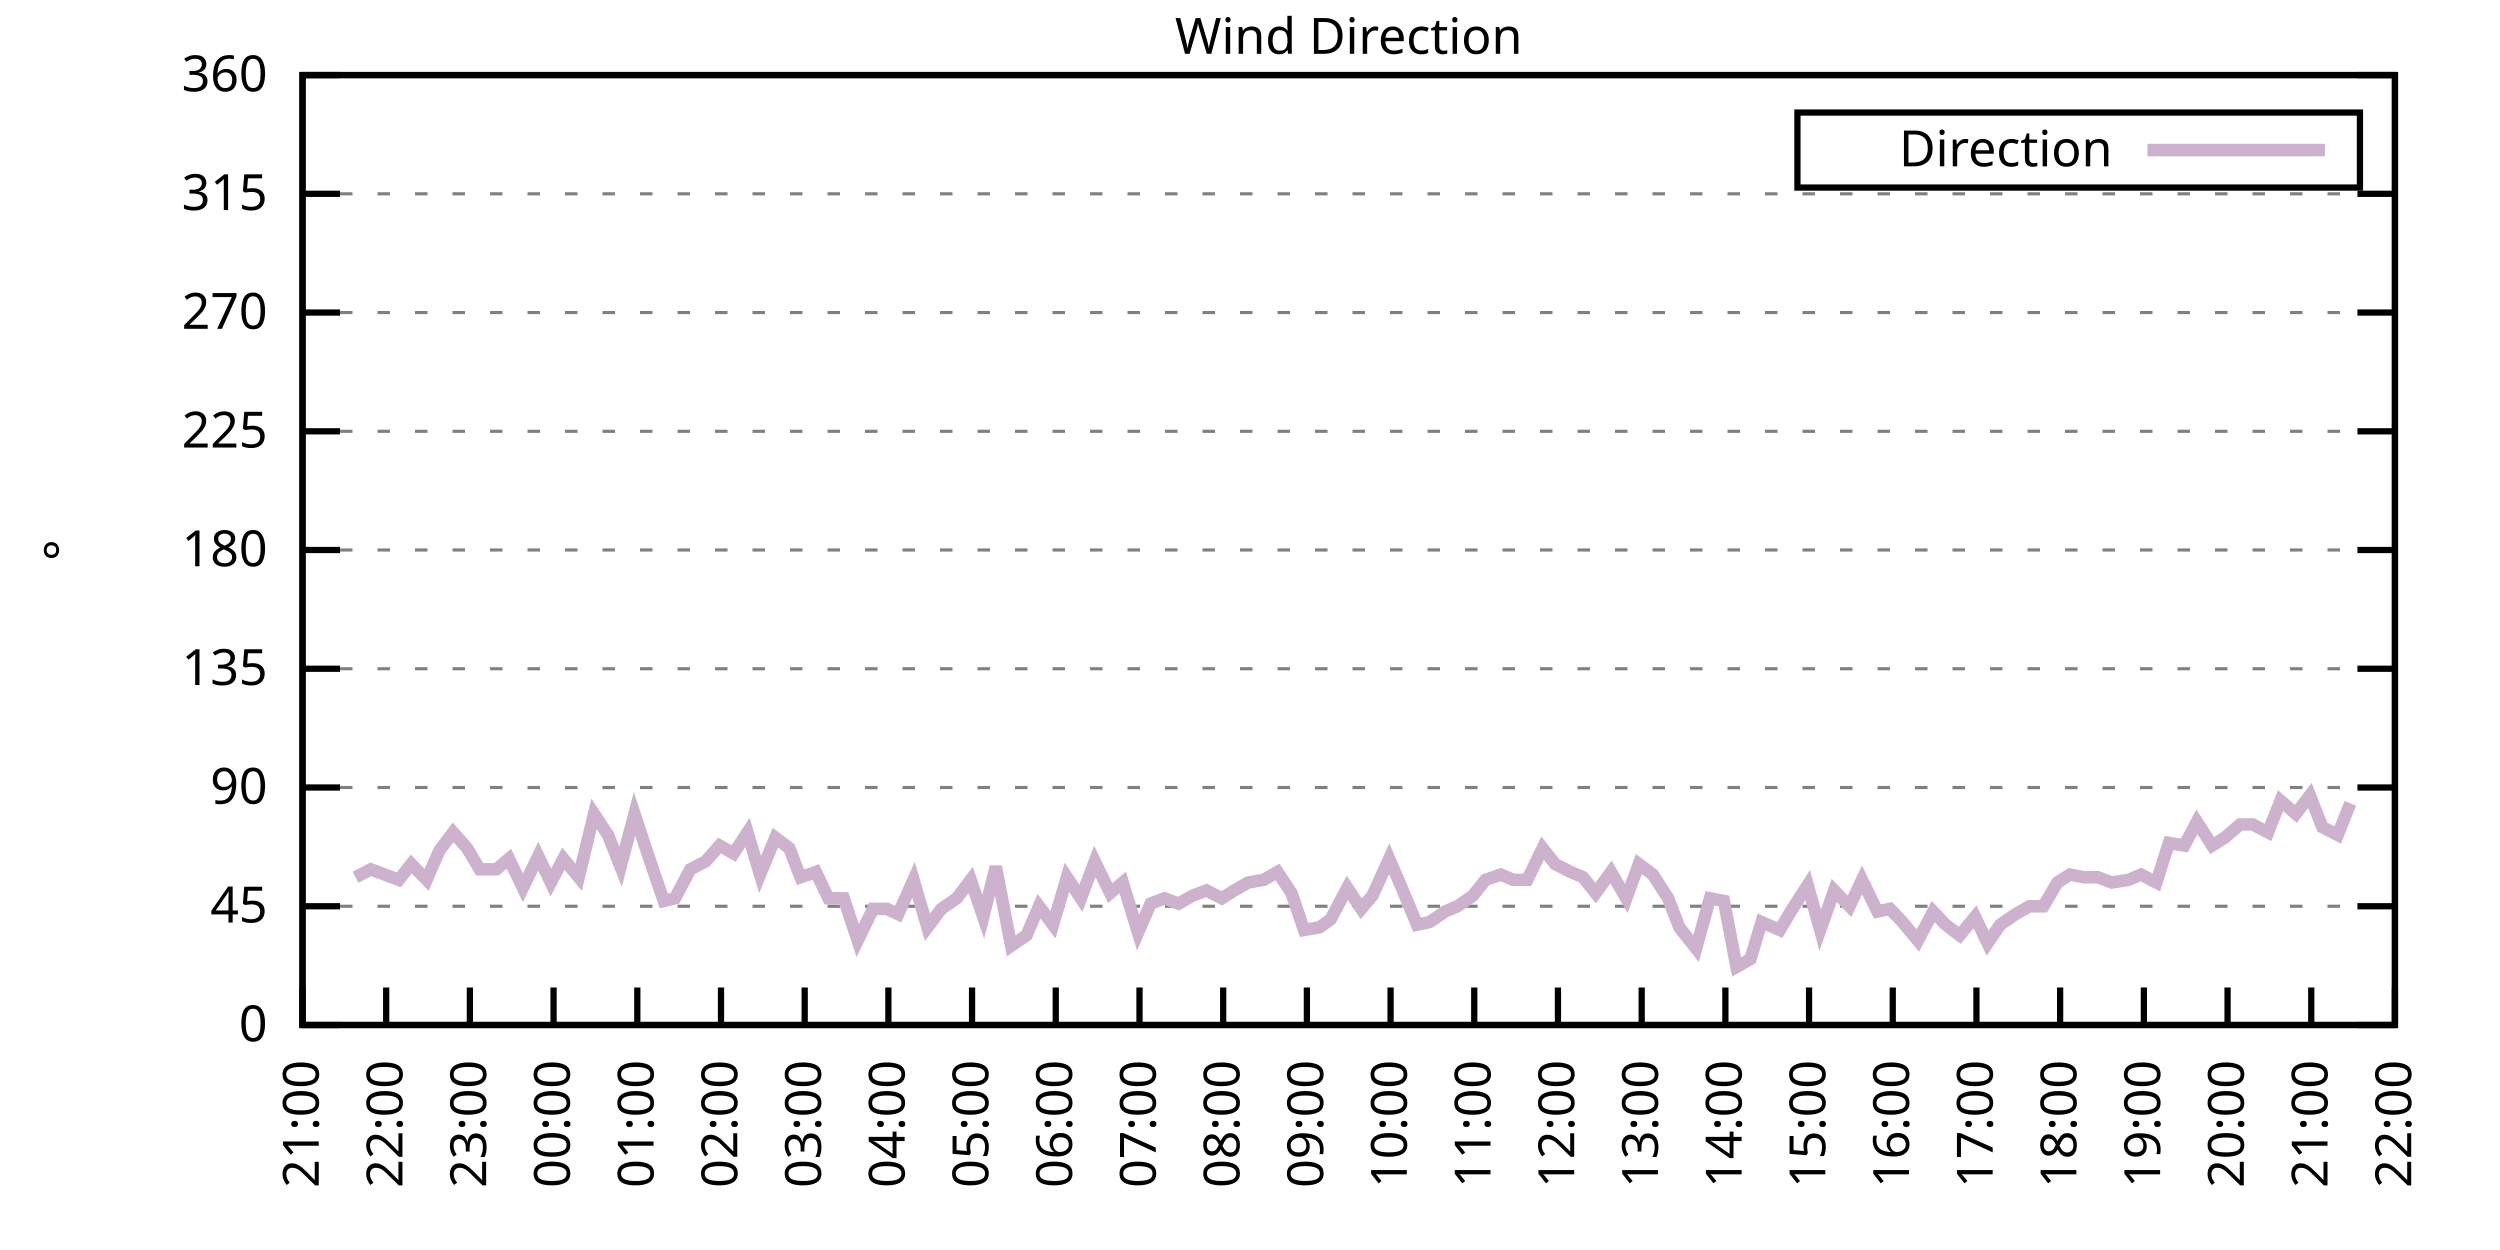
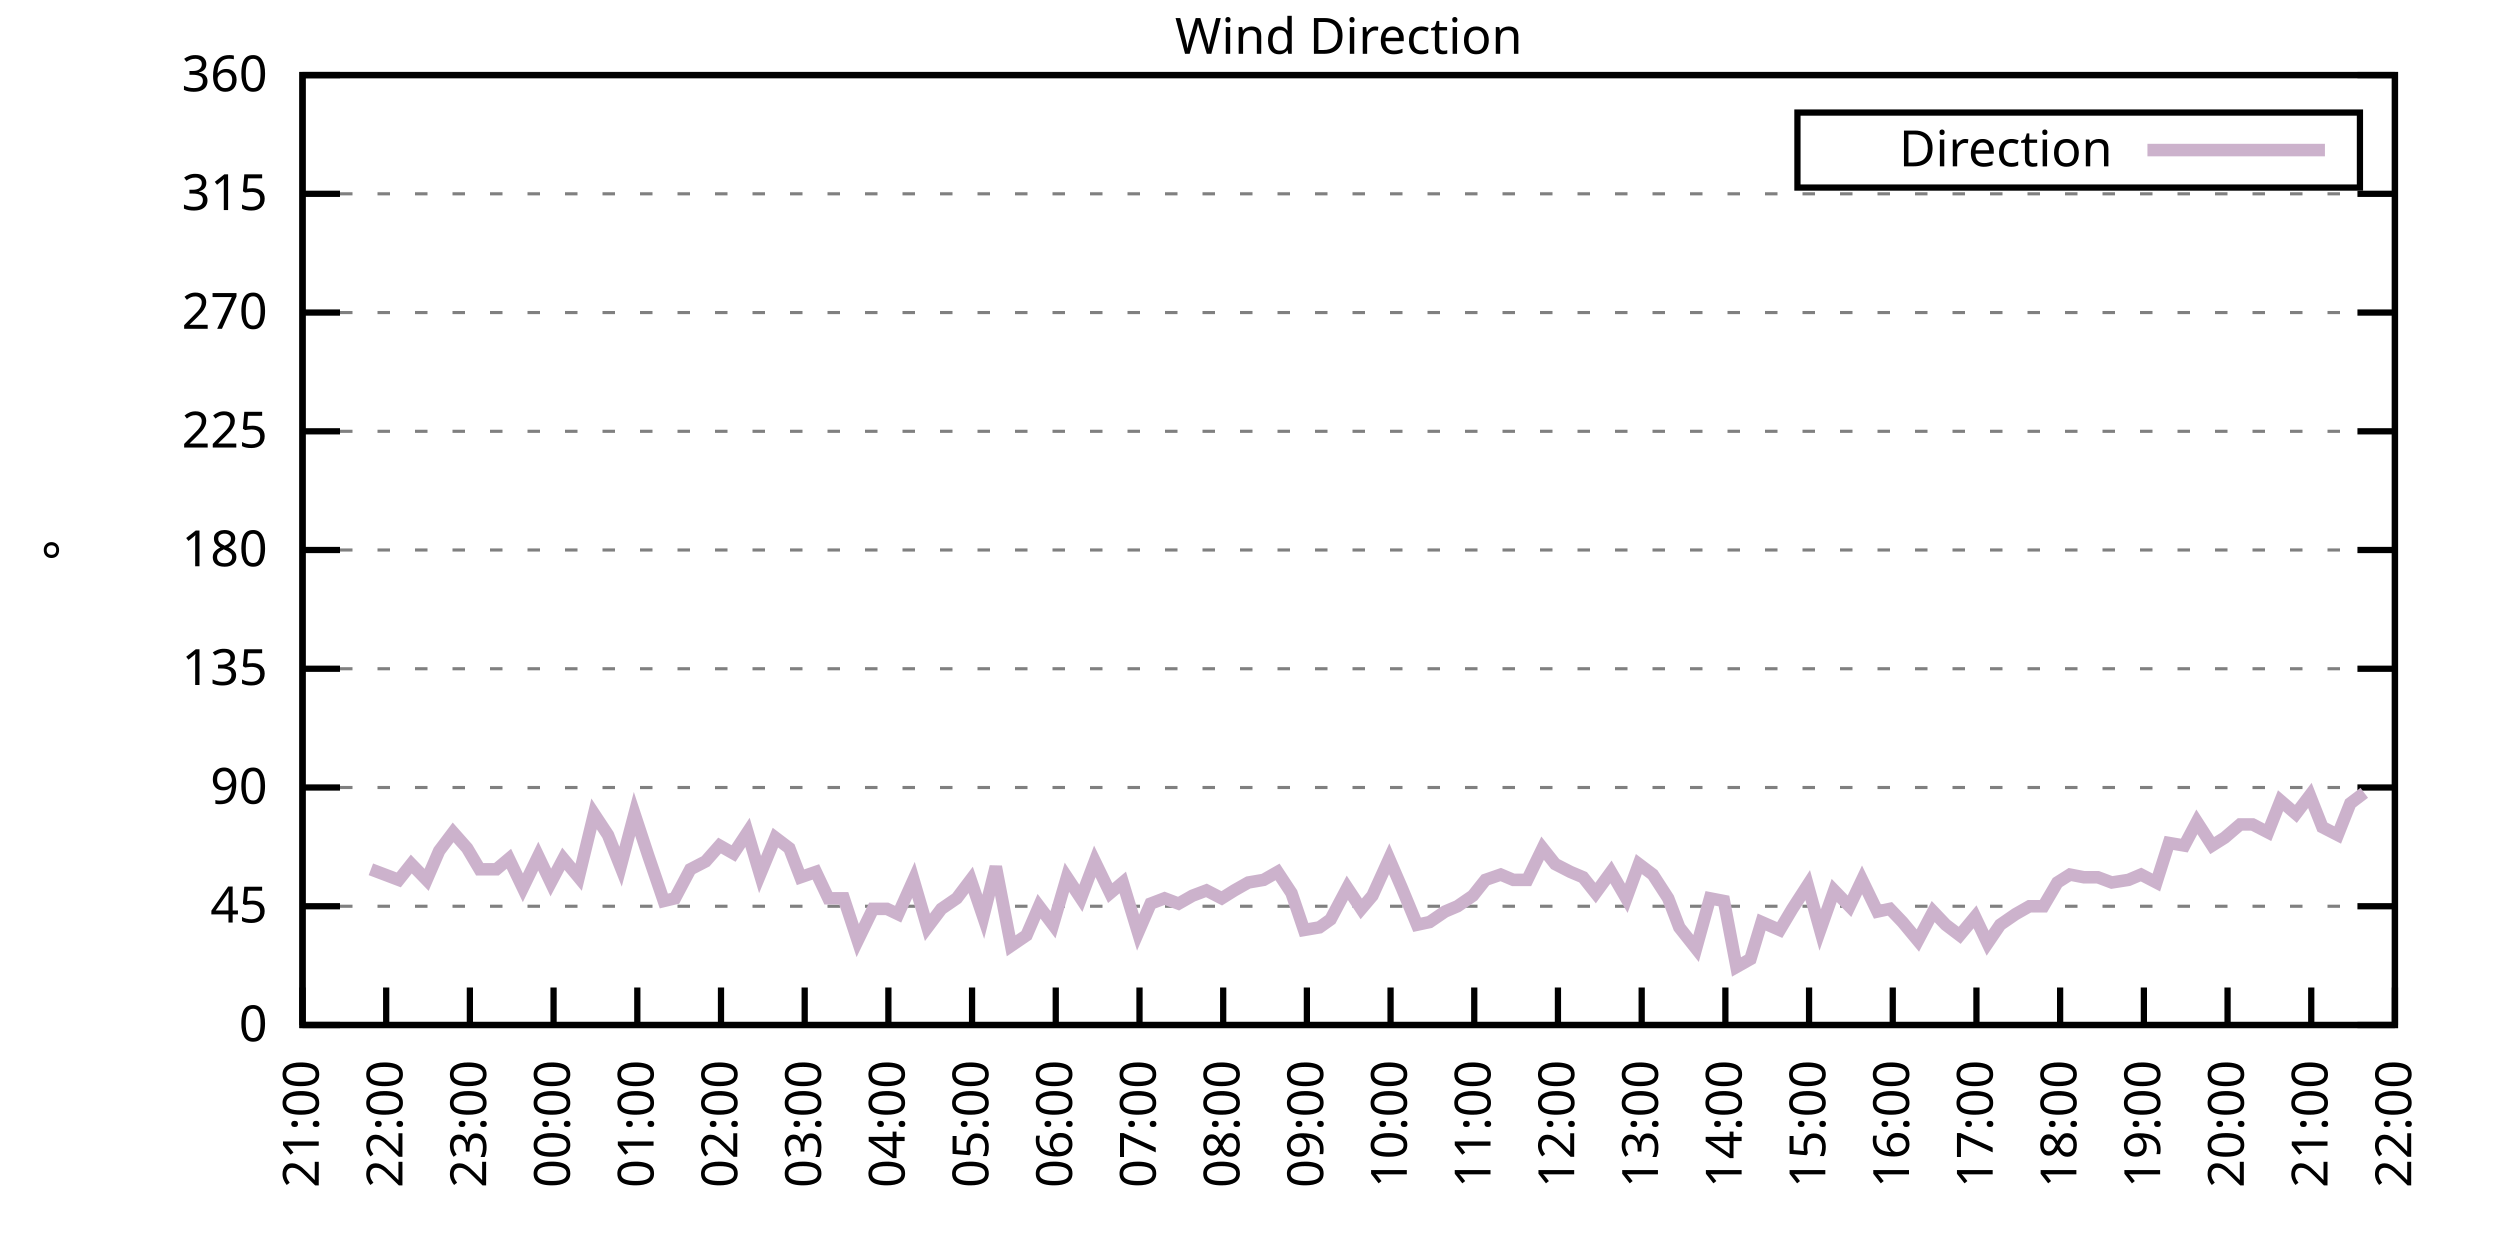
<svg xmlns="http://www.w3.org/2000/svg" xmlns:xlink="http://www.w3.org/1999/xlink" width="400" height="200" viewBox="0 0 400 200">
  <g id="gnuplot_canvas">
    <rect x="0" y="0" width="400" height="200" fill="none" />
    <defs>
      <circle id="gpDot" r="0.5" stroke-width="0.5" stroke="currentColor" />
      <path id="gpPt0" stroke-width="0.333" stroke="currentColor" d="M-1,0 h2 M0,-1 v2" />
      <path id="gpPt1" stroke-width="0.333" stroke="currentColor" d="M-1,-1 L1,1 M1,-1 L-1,1" />
      <path id="gpPt2" stroke-width="0.333" stroke="currentColor" d="M-1,0 L1,0 M0,-1 L0,1 M-1,-1 L1,1 M-1,1 L1,-1" />
      <rect id="gpPt3" stroke-width="0.333" stroke="currentColor" x="-1" y="-1" width="2" height="2" />
      <rect id="gpPt4" stroke-width="0.333" stroke="currentColor" fill="currentColor" x="-1" y="-1" width="2" height="2" />
      <circle id="gpPt5" stroke-width="0.333" stroke="currentColor" cx="0" cy="0" r="1" />
      <use xlink:href="#gpPt5" id="gpPt6" fill="currentColor" stroke="none" />
      <path id="gpPt7" stroke-width="0.333" stroke="currentColor" d="M0,-1.33 L-1.33,0.67 L1.33,0.67 z" />
      <use xlink:href="#gpPt7" id="gpPt8" fill="currentColor" stroke="none" />
      <use xlink:href="#gpPt7" id="gpPt9" stroke="currentColor" transform="rotate(180)" />
      <use xlink:href="#gpPt9" id="gpPt10" fill="currentColor" stroke="none" />
      <use xlink:href="#gpPt3" id="gpPt11" stroke="currentColor" transform="rotate(45)" />
      <use xlink:href="#gpPt11" id="gpPt12" fill="currentColor" stroke="none" />
      <path id="gpPt13" stroke-width="0.333" stroke="currentColor" d="M0,1.330 L1.265,0.411 L0.782,-1.067 L-0.782,-1.076 L-1.265,0.411 z" />
      <use xlink:href="#gpPt13" id="gpPt14" fill="currentColor" stroke="none" />
      <filter id="textbox" filterUnits="objectBoundingBox" x="0" y="0" height="1" width="1">
        <feFlood flood-color="white" flood-opacity="1" result="bgnd" />
        <feComposite in="SourceGraphic" in2="bgnd" operator="atop" />
      </filter>
      <filter id="greybox" filterUnits="objectBoundingBox" x="0" y="0" height="1" width="1">
        <feFlood flood-color="lightgrey" flood-opacity="1" result="grey" />
        <feComposite in="SourceGraphic" in2="grey" operator="atop" />
      </filter>
    </defs>
    <g fill="none" color="white" stroke="currentColor" stroke-width="1.00" stroke-linecap="butt" stroke-linejoin="miter">
</g>
    <g fill="none" color="black" stroke="currentColor" stroke-width="1.00" stroke-linecap="butt" stroke-linejoin="miter">
      <g stroke="none" shape-rendering="crispEdges">
        <polygon fill="rgb(255, 255, 255)" points="48.40,164.00 383.18,164.00 383.18,12.02 48.40,12.02 " />
      </g>
    </g>
    <g fill="none" color="black" stroke="currentColor" stroke-width="1.00" stroke-linecap="butt" stroke-linejoin="miter">
</g>
    <g fill="none" color="black" stroke="black" stroke-width="0.50" stroke-linecap="butt" stroke-linejoin="miter">
</g>
    <g fill="none" color="gray" stroke="currentColor" stroke-width="0.50" stroke-linecap="butt" stroke-linejoin="miter">
      <path stroke="gray" stroke-dasharray="2,4" class="gridline" d="M48.40,164.00 L383.19,164.00  " />
    </g>
    <g fill="none" color="gray" stroke="gray" stroke-width="1.00" stroke-linecap="butt" stroke-linejoin="miter">
</g>
    <g fill="none" color="black" stroke="currentColor" stroke-width="1.00" stroke-linecap="butt" stroke-linejoin="miter">
      <path stroke="black" d="M48.40,164.00 L54.40,164.00 M383.19,164.00 L377.19,164.00  " />
      <g transform="translate(42.80,166.60)" stroke="none" fill="black" font-family="Sans" font-size="8.00" text-anchor="end">
        <text>
          <tspan font-family="Sans"> 0</tspan>
        </text>
      </g>
    </g>
    <g fill="none" color="black" stroke="currentColor" stroke-width="1.00" stroke-linecap="butt" stroke-linejoin="miter">
</g>
    <g fill="none" color="black" stroke="black" stroke-width="0.50" stroke-linecap="butt" stroke-linejoin="miter">
</g>
    <g fill="none" color="gray" stroke="currentColor" stroke-width="0.50" stroke-linecap="butt" stroke-linejoin="miter">
      <path stroke="gray" stroke-dasharray="2,4" class="gridline" d="M48.40,145.00 L383.19,145.00  " />
    </g>
    <g fill="none" color="gray" stroke="gray" stroke-width="1.00" stroke-linecap="butt" stroke-linejoin="miter">
</g>
    <g fill="none" color="black" stroke="currentColor" stroke-width="1.00" stroke-linecap="butt" stroke-linejoin="miter">
      <path stroke="black" d="M48.40,145.00 L54.40,145.00 M383.19,145.00 L377.19,145.00  " />
      <g transform="translate(42.80,147.60)" stroke="none" fill="black" font-family="Sans" font-size="8.00" text-anchor="end">
        <text>
          <tspan font-family="Sans"> 45</tspan>
        </text>
      </g>
    </g>
    <g fill="none" color="black" stroke="currentColor" stroke-width="1.00" stroke-linecap="butt" stroke-linejoin="miter">
</g>
    <g fill="none" color="black" stroke="black" stroke-width="0.50" stroke-linecap="butt" stroke-linejoin="miter">
</g>
    <g fill="none" color="gray" stroke="currentColor" stroke-width="0.50" stroke-linecap="butt" stroke-linejoin="miter">
      <path stroke="gray" stroke-dasharray="2,4" class="gridline" d="M48.40,126.00 L383.19,126.00  " />
    </g>
    <g fill="none" color="gray" stroke="gray" stroke-width="1.00" stroke-linecap="butt" stroke-linejoin="miter">
</g>
    <g fill="none" color="black" stroke="currentColor" stroke-width="1.00" stroke-linecap="butt" stroke-linejoin="miter">
      <path stroke="black" d="M48.40,126.00 L54.40,126.00 M383.19,126.00 L377.19,126.00  " />
      <g transform="translate(42.80,128.60)" stroke="none" fill="black" font-family="Sans" font-size="8.00" text-anchor="end">
        <text>
          <tspan font-family="Sans"> 90</tspan>
        </text>
      </g>
    </g>
    <g fill="none" color="black" stroke="currentColor" stroke-width="1.00" stroke-linecap="butt" stroke-linejoin="miter">
</g>
    <g fill="none" color="black" stroke="black" stroke-width="0.50" stroke-linecap="butt" stroke-linejoin="miter">
</g>
    <g fill="none" color="gray" stroke="currentColor" stroke-width="0.50" stroke-linecap="butt" stroke-linejoin="miter">
      <path stroke="gray" stroke-dasharray="2,4" class="gridline" d="M48.40,107.00 L383.19,107.00  " />
    </g>
    <g fill="none" color="gray" stroke="gray" stroke-width="1.00" stroke-linecap="butt" stroke-linejoin="miter">
</g>
    <g fill="none" color="black" stroke="currentColor" stroke-width="1.00" stroke-linecap="butt" stroke-linejoin="miter">
      <path stroke="black" d="M48.40,107.00 L54.40,107.00 M383.19,107.00 L377.19,107.00  " />
      <g transform="translate(42.80,109.60)" stroke="none" fill="black" font-family="Sans" font-size="8.00" text-anchor="end">
        <text>
          <tspan font-family="Sans"> 135</tspan>
        </text>
      </g>
    </g>
    <g fill="none" color="black" stroke="currentColor" stroke-width="1.00" stroke-linecap="butt" stroke-linejoin="miter">
</g>
    <g fill="none" color="black" stroke="black" stroke-width="0.50" stroke-linecap="butt" stroke-linejoin="miter">
</g>
    <g fill="none" color="gray" stroke="currentColor" stroke-width="0.50" stroke-linecap="butt" stroke-linejoin="miter">
      <path stroke="gray" stroke-dasharray="2,4" class="gridline" d="M48.40,88.00 L383.19,88.00  " />
    </g>
    <g fill="none" color="gray" stroke="gray" stroke-width="1.00" stroke-linecap="butt" stroke-linejoin="miter">
</g>
    <g fill="none" color="black" stroke="currentColor" stroke-width="1.00" stroke-linecap="butt" stroke-linejoin="miter">
      <path stroke="black" d="M48.40,88.00 L54.40,88.00 M383.19,88.00 L377.19,88.00  " />
      <g transform="translate(42.80,90.60)" stroke="none" fill="black" font-family="Sans" font-size="8.00" text-anchor="end">
        <text>
          <tspan font-family="Sans"> 180</tspan>
        </text>
      </g>
    </g>
    <g fill="none" color="black" stroke="currentColor" stroke-width="1.00" stroke-linecap="butt" stroke-linejoin="miter">
</g>
    <g fill="none" color="black" stroke="black" stroke-width="0.50" stroke-linecap="butt" stroke-linejoin="miter">
</g>
    <g fill="none" color="gray" stroke="currentColor" stroke-width="0.50" stroke-linecap="butt" stroke-linejoin="miter">
      <path stroke="gray" stroke-dasharray="2,4" class="gridline" d="M48.40,69.01 L383.19,69.01  " />
    </g>
    <g fill="none" color="gray" stroke="gray" stroke-width="1.00" stroke-linecap="butt" stroke-linejoin="miter">
</g>
    <g fill="none" color="black" stroke="currentColor" stroke-width="1.00" stroke-linecap="butt" stroke-linejoin="miter">
      <path stroke="black" d="M48.40,69.01 L54.40,69.01 M383.19,69.01 L377.19,69.01  " />
      <g transform="translate(42.80,71.61)" stroke="none" fill="black" font-family="Sans" font-size="8.00" text-anchor="end">
        <text>
          <tspan font-family="Sans"> 225</tspan>
        </text>
      </g>
    </g>
    <g fill="none" color="black" stroke="currentColor" stroke-width="1.00" stroke-linecap="butt" stroke-linejoin="miter">
</g>
    <g fill="none" color="black" stroke="black" stroke-width="0.50" stroke-linecap="butt" stroke-linejoin="miter">
</g>
    <g fill="none" color="gray" stroke="currentColor" stroke-width="0.50" stroke-linecap="butt" stroke-linejoin="miter">
      <path stroke="gray" stroke-dasharray="2,4" class="gridline" d="M48.40,50.01 L383.19,50.01  " />
    </g>
    <g fill="none" color="gray" stroke="gray" stroke-width="1.00" stroke-linecap="butt" stroke-linejoin="miter">
</g>
    <g fill="none" color="black" stroke="currentColor" stroke-width="1.00" stroke-linecap="butt" stroke-linejoin="miter">
      <path stroke="black" d="M48.40,50.01 L54.40,50.01 M383.19,50.01 L377.19,50.01  " />
      <g transform="translate(42.80,52.61)" stroke="none" fill="black" font-family="Sans" font-size="8.00" text-anchor="end">
        <text>
          <tspan font-family="Sans"> 270</tspan>
        </text>
      </g>
    </g>
    <g fill="none" color="black" stroke="currentColor" stroke-width="1.00" stroke-linecap="butt" stroke-linejoin="miter">
</g>
    <g fill="none" color="black" stroke="black" stroke-width="0.50" stroke-linecap="butt" stroke-linejoin="miter">
</g>
    <g fill="none" color="gray" stroke="currentColor" stroke-width="0.50" stroke-linecap="butt" stroke-linejoin="miter">
      <path stroke="gray" stroke-dasharray="2,4" class="gridline" d="M48.40,31.01 L383.19,31.01  " />
    </g>
    <g fill="none" color="gray" stroke="gray" stroke-width="1.00" stroke-linecap="butt" stroke-linejoin="miter">
</g>
    <g fill="none" color="black" stroke="currentColor" stroke-width="1.00" stroke-linecap="butt" stroke-linejoin="miter">
      <path stroke="black" d="M48.40,31.01 L54.40,31.01 M383.19,31.01 L377.19,31.01  " />
      <g transform="translate(42.80,33.61)" stroke="none" fill="black" font-family="Sans" font-size="8.00" text-anchor="end">
        <text>
          <tspan font-family="Sans"> 315</tspan>
        </text>
      </g>
    </g>
    <g fill="none" color="black" stroke="currentColor" stroke-width="1.00" stroke-linecap="butt" stroke-linejoin="miter">
</g>
    <g fill="none" color="black" stroke="black" stroke-width="0.50" stroke-linecap="butt" stroke-linejoin="miter">
</g>
    <g fill="none" color="gray" stroke="currentColor" stroke-width="0.50" stroke-linecap="butt" stroke-linejoin="miter">
      <path stroke="gray" stroke-dasharray="2,4" class="gridline" d="M48.40,12.01 L383.19,12.01  " />
    </g>
    <g fill="none" color="gray" stroke="gray" stroke-width="1.00" stroke-linecap="butt" stroke-linejoin="miter">
</g>
    <g fill="none" color="black" stroke="currentColor" stroke-width="1.00" stroke-linecap="butt" stroke-linejoin="miter">
      <path stroke="black" d="M48.40,12.01 L54.40,12.01 M383.19,12.01 L377.19,12.01  " />
      <g transform="translate(42.80,14.61)" stroke="none" fill="black" font-family="Sans" font-size="8.00" text-anchor="end">
        <text>
          <tspan font-family="Sans"> 360</tspan>
        </text>
      </g>
    </g>
    <g fill="none" color="black" stroke="currentColor" stroke-width="1.00" stroke-linecap="butt" stroke-linejoin="miter">
      <path stroke="black" d="M48.40,164.00 L48.40,158.00  " />
      <g transform="translate(51.00,169.60) rotate(270.00)" stroke="none" fill="black" font-family="Sans" font-size="8.00" text-anchor="end">
        <text>
          <tspan font-family="Sans">21:00</tspan>
        </text>
      </g>
    </g>
    <g fill="none" color="black" stroke="currentColor" stroke-width="1.00" stroke-linecap="butt" stroke-linejoin="miter">
      <path stroke="black" d="M61.79,164.00 L61.79,158.00  " />
      <g transform="translate(64.39,169.60) rotate(270.00)" stroke="none" fill="black" font-family="Sans" font-size="8.00" text-anchor="end">
        <text>
          <tspan font-family="Sans">22:00</tspan>
        </text>
      </g>
    </g>
    <g fill="none" color="black" stroke="currentColor" stroke-width="1.00" stroke-linecap="butt" stroke-linejoin="miter">
      <path stroke="black" d="M75.18,164.00 L75.18,158.00  " />
      <g transform="translate(77.78,169.60) rotate(270.00)" stroke="none" fill="black" font-family="Sans" font-size="8.00" text-anchor="end">
        <text>
          <tspan font-family="Sans">23:00</tspan>
        </text>
      </g>
    </g>
    <g fill="none" color="black" stroke="currentColor" stroke-width="1.00" stroke-linecap="butt" stroke-linejoin="miter">
      <path stroke="black" d="M88.57,164.00 L88.57,158.00  " />
      <g transform="translate(91.17,169.60) rotate(270.00)" stroke="none" fill="black" font-family="Sans" font-size="8.00" text-anchor="end">
        <text>
          <tspan font-family="Sans">00:00</tspan>
        </text>
      </g>
    </g>
    <g fill="none" color="black" stroke="currentColor" stroke-width="1.00" stroke-linecap="butt" stroke-linejoin="miter">
      <path stroke="black" d="M101.97,164.00 L101.97,158.00  " />
      <g transform="translate(104.57,169.60) rotate(270.00)" stroke="none" fill="black" font-family="Sans" font-size="8.00" text-anchor="end">
        <text>
          <tspan font-family="Sans">01:00</tspan>
        </text>
      </g>
    </g>
    <g fill="none" color="black" stroke="currentColor" stroke-width="1.00" stroke-linecap="butt" stroke-linejoin="miter">
      <path stroke="black" d="M115.36,164.00 L115.36,158.00  " />
      <g transform="translate(117.96,169.60) rotate(270.00)" stroke="none" fill="black" font-family="Sans" font-size="8.00" text-anchor="end">
        <text>
          <tspan font-family="Sans">02:00</tspan>
        </text>
      </g>
    </g>
    <g fill="none" color="black" stroke="currentColor" stroke-width="1.00" stroke-linecap="butt" stroke-linejoin="miter">
      <path stroke="black" d="M128.75,164.00 L128.75,158.00  " />
      <g transform="translate(131.35,169.60) rotate(270.00)" stroke="none" fill="black" font-family="Sans" font-size="8.00" text-anchor="end">
        <text>
          <tspan font-family="Sans">03:00</tspan>
        </text>
      </g>
    </g>
    <g fill="none" color="black" stroke="currentColor" stroke-width="1.00" stroke-linecap="butt" stroke-linejoin="miter">
      <path stroke="black" d="M142.14,164.00 L142.14,158.00  " />
      <g transform="translate(144.74,169.60) rotate(270.00)" stroke="none" fill="black" font-family="Sans" font-size="8.00" text-anchor="end">
        <text>
          <tspan font-family="Sans">04:00</tspan>
        </text>
      </g>
    </g>
    <g fill="none" color="black" stroke="currentColor" stroke-width="1.00" stroke-linecap="butt" stroke-linejoin="miter">
      <path stroke="black" d="M155.53,164.00 L155.53,158.00  " />
      <g transform="translate(158.13,169.60) rotate(270.00)" stroke="none" fill="black" font-family="Sans" font-size="8.00" text-anchor="end">
        <text>
          <tspan font-family="Sans">05:00</tspan>
        </text>
      </g>
    </g>
    <g fill="none" color="black" stroke="currentColor" stroke-width="1.00" stroke-linecap="butt" stroke-linejoin="miter">
      <path stroke="black" d="M168.92,164.00 L168.92,158.00  " />
      <g transform="translate(171.52,169.60) rotate(270.00)" stroke="none" fill="black" font-family="Sans" font-size="8.00" text-anchor="end">
        <text>
          <tspan font-family="Sans">06:00</tspan>
        </text>
      </g>
    </g>
    <g fill="none" color="black" stroke="currentColor" stroke-width="1.00" stroke-linecap="butt" stroke-linejoin="miter">
      <path stroke="black" d="M182.32,164.00 L182.32,158.00  " />
      <g transform="translate(184.92,169.60) rotate(270.00)" stroke="none" fill="black" font-family="Sans" font-size="8.00" text-anchor="end">
        <text>
          <tspan font-family="Sans">07:00</tspan>
        </text>
      </g>
    </g>
    <g fill="none" color="black" stroke="currentColor" stroke-width="1.00" stroke-linecap="butt" stroke-linejoin="miter">
      <path stroke="black" d="M195.71,164.00 L195.71,158.00  " />
      <g transform="translate(198.31,169.60) rotate(270.00)" stroke="none" fill="black" font-family="Sans" font-size="8.00" text-anchor="end">
        <text>
          <tspan font-family="Sans">08:00</tspan>
        </text>
      </g>
    </g>
    <g fill="none" color="black" stroke="currentColor" stroke-width="1.00" stroke-linecap="butt" stroke-linejoin="miter">
      <path stroke="black" d="M209.10,164.00 L209.10,158.00  " />
      <g transform="translate(211.70,169.60) rotate(270.00)" stroke="none" fill="black" font-family="Sans" font-size="8.00" text-anchor="end">
        <text>
          <tspan font-family="Sans">09:00</tspan>
        </text>
      </g>
    </g>
    <g fill="none" color="black" stroke="currentColor" stroke-width="1.00" stroke-linecap="butt" stroke-linejoin="miter">
      <path stroke="black" d="M222.49,164.00 L222.49,158.00  " />
      <g transform="translate(225.09,169.60) rotate(270.00)" stroke="none" fill="black" font-family="Sans" font-size="8.00" text-anchor="end">
        <text>
          <tspan font-family="Sans">10:00</tspan>
        </text>
      </g>
    </g>
    <g fill="none" color="black" stroke="currentColor" stroke-width="1.00" stroke-linecap="butt" stroke-linejoin="miter">
      <path stroke="black" d="M235.88,164.00 L235.88,158.00  " />
      <g transform="translate(238.48,169.60) rotate(270.00)" stroke="none" fill="black" font-family="Sans" font-size="8.00" text-anchor="end">
        <text>
          <tspan font-family="Sans">11:00</tspan>
        </text>
      </g>
    </g>
    <g fill="none" color="black" stroke="currentColor" stroke-width="1.00" stroke-linecap="butt" stroke-linejoin="miter">
      <path stroke="black" d="M249.27,164.00 L249.27,158.00  " />
      <g transform="translate(251.87,169.60) rotate(270.00)" stroke="none" fill="black" font-family="Sans" font-size="8.00" text-anchor="end">
        <text>
          <tspan font-family="Sans">12:00</tspan>
        </text>
      </g>
    </g>
    <g fill="none" color="black" stroke="currentColor" stroke-width="1.00" stroke-linecap="butt" stroke-linejoin="miter">
      <path stroke="black" d="M262.67,164.00 L262.67,158.00  " />
      <g transform="translate(265.27,169.60) rotate(270.00)" stroke="none" fill="black" font-family="Sans" font-size="8.00" text-anchor="end">
        <text>
          <tspan font-family="Sans">13:00</tspan>
        </text>
      </g>
    </g>
    <g fill="none" color="black" stroke="currentColor" stroke-width="1.00" stroke-linecap="butt" stroke-linejoin="miter">
      <path stroke="black" d="M276.06,164.00 L276.06,158.00  " />
      <g transform="translate(278.66,169.60) rotate(270.00)" stroke="none" fill="black" font-family="Sans" font-size="8.00" text-anchor="end">
        <text>
          <tspan font-family="Sans">14:00</tspan>
        </text>
      </g>
    </g>
    <g fill="none" color="black" stroke="currentColor" stroke-width="1.00" stroke-linecap="butt" stroke-linejoin="miter">
      <path stroke="black" d="M289.45,164.00 L289.45,158.00  " />
      <g transform="translate(292.05,169.60) rotate(270.00)" stroke="none" fill="black" font-family="Sans" font-size="8.00" text-anchor="end">
        <text>
          <tspan font-family="Sans">15:00</tspan>
        </text>
      </g>
    </g>
    <g fill="none" color="black" stroke="currentColor" stroke-width="1.00" stroke-linecap="butt" stroke-linejoin="miter">
      <path stroke="black" d="M302.84,164.00 L302.84,158.00  " />
      <g transform="translate(305.44,169.60) rotate(270.00)" stroke="none" fill="black" font-family="Sans" font-size="8.00" text-anchor="end">
        <text>
          <tspan font-family="Sans">16:00</tspan>
        </text>
      </g>
    </g>
    <g fill="none" color="black" stroke="currentColor" stroke-width="1.00" stroke-linecap="butt" stroke-linejoin="miter">
      <path stroke="black" d="M316.23,164.00 L316.23,158.00  " />
      <g transform="translate(318.83,169.60) rotate(270.00)" stroke="none" fill="black" font-family="Sans" font-size="8.00" text-anchor="end">
        <text>
          <tspan font-family="Sans">17:00</tspan>
        </text>
      </g>
    </g>
    <g fill="none" color="black" stroke="currentColor" stroke-width="1.00" stroke-linecap="butt" stroke-linejoin="miter">
      <path stroke="black" d="M329.62,164.00 L329.62,158.00  " />
      <g transform="translate(332.22,169.60) rotate(270.00)" stroke="none" fill="black" font-family="Sans" font-size="8.00" text-anchor="end">
        <text>
          <tspan font-family="Sans">18:00</tspan>
        </text>
      </g>
    </g>
    <g fill="none" color="black" stroke="currentColor" stroke-width="1.00" stroke-linecap="butt" stroke-linejoin="miter">
      <path stroke="black" d="M343.02,164.00 L343.02,158.00  " />
      <g transform="translate(345.62,169.60) rotate(270.00)" stroke="none" fill="black" font-family="Sans" font-size="8.00" text-anchor="end">
        <text>
          <tspan font-family="Sans">19:00</tspan>
        </text>
      </g>
    </g>
    <g fill="none" color="black" stroke="currentColor" stroke-width="1.00" stroke-linecap="butt" stroke-linejoin="miter">
      <path stroke="black" d="M356.41,164.00 L356.41,158.00  " />
      <g transform="translate(359.01,169.60) rotate(270.00)" stroke="none" fill="black" font-family="Sans" font-size="8.00" text-anchor="end">
        <text>
          <tspan font-family="Sans">20:00</tspan>
        </text>
      </g>
    </g>
    <g fill="none" color="black" stroke="currentColor" stroke-width="1.00" stroke-linecap="butt" stroke-linejoin="miter">
      <path stroke="black" d="M369.80,164.00 L369.80,158.00  " />
      <g transform="translate(372.40,169.60) rotate(270.00)" stroke="none" fill="black" font-family="Sans" font-size="8.00" text-anchor="end">
        <text>
          <tspan font-family="Sans">21:00</tspan>
        </text>
      </g>
    </g>
    <g fill="none" color="black" stroke="currentColor" stroke-width="1.00" stroke-linecap="butt" stroke-linejoin="miter">
      <path stroke="black" d="M383.19,164.00 L383.19,158.00  " />
      <g transform="translate(385.79,169.60) rotate(270.00)" stroke="none" fill="black" font-family="Sans" font-size="8.00" text-anchor="end">
        <text>
          <tspan font-family="Sans">22:00</tspan>
        </text>
      </g>
    </g>
    <g fill="none" color="black" stroke="currentColor" stroke-width="1.00" stroke-linecap="butt" stroke-linejoin="miter">
</g>
    <g fill="none" color="black" stroke="currentColor" stroke-width="1.00" stroke-linecap="butt" stroke-linejoin="miter">
      <path stroke="black" d="M48.40,12.01 L48.40,164.00 L383.19,164.00 L383.19,12.01 L48.40,12.01 Z  " />
    </g>
    <g fill="none" color="black" stroke="currentColor" stroke-width="1.00" stroke-linecap="butt" stroke-linejoin="miter">
</g>
    <g fill="none" color="black" stroke="currentColor" stroke-width="1.00" stroke-linecap="butt" stroke-linejoin="miter">
      <path stroke="black" d="M287.59,30.01 L287.59,18.01 L377.59,18.01 L377.59,30.01 L287.59,30.01 Z  " />
    </g>
    <g id="Wind_direction_plot_1">
      <g fill="none" color="white" stroke="black" stroke-width="2.00" stroke-linecap="butt" stroke-linejoin="miter">
</g>
      <g fill="none" color="black" stroke="currentColor" stroke-width="2.00" stroke-linecap="butt" stroke-linejoin="miter">
        <g transform="translate(337.99,26.61)" stroke="none" fill="black" font-family="Sans" font-size="8.00" text-anchor="end">
          <text>
            <tspan font-family="Sans">Direction</tspan>
          </text>
        </g>
      </g>
      <g fill="none" color="black" stroke="currentColor" stroke-width="2.00" stroke-linecap="butt" stroke-linejoin="miter">
-         <path stroke="rgb(204, 178, 204)" d="M343.59,24.01 L371.99,24.01 M56.88,140.36 L59.34,139.09 L63.80,140.78 L65.81,138.25 L68.26,140.78 L70.27,136.14   L72.50,133.18 L74.74,135.71 L76.75,139.09 L79.42,139.09 L81.43,137.40 L83.66,142.05 L86.12,136.98 L88.13,141.20   L90.14,137.40 L92.59,140.36 L95.05,130.22 L97.28,133.60 L99.29,138.67 L101.52,130.22 L103.75,136.98 L106.21,144.16   L107.99,143.73 L110.45,139.09 L112.90,137.82 L115.13,135.29 L117.37,136.56 L119.60,133.18 L121.61,139.93 L124.06,134.02   L126.29,135.71 L128.08,140.36 L130.54,139.51 L132.54,143.73 L135.00,143.73 L137.23,150.49 L139.69,145.42 L141.92,145.42   L143.70,146.27 L146.16,140.78 L148.39,148.38 L150.62,145.42 L153.08,143.73 L155.31,140.78 L157.32,146.69 L159.33,138.67   L161.78,151.33 L164.24,149.65 L166.25,145.00 L168.48,147.96 L170.71,140.36 L172.94,143.73 L175.17,137.82 L177.63,142.89   L179.64,141.20 L182.09,149.22 L184.10,144.58 L186.33,143.73 L188.57,144.58 L190.80,143.31 L193.03,142.47 L195.48,143.73   L197.49,142.47 L199.73,141.20 L202.18,140.78 L204.41,139.51 L206.64,142.89 L208.65,148.80 L211.11,148.38 L212.89,147.11   L215.57,142.05 L217.80,145.42 L219.59,143.31 L222.27,137.40 L224.28,142.05 L226.73,147.96 L228.74,147.53 L231.20,145.85   L233.20,145.00 L235.66,143.31 L237.67,140.78 L240.12,139.93 L242.13,140.78 L244.36,140.78 L246.82,135.71 L248.83,138.25   L251.28,139.51 L253.29,140.36 L255.30,142.89 L257.76,139.51 L260.21,143.73 L262.22,138.25 L264.45,139.93 L266.91,143.73   L268.69,148.38 L271.37,151.76 L273.60,143.73 L275.83,144.16 L277.84,154.71 L280.07,153.45 L281.86,147.53 L284.76,148.80   L286.77,145.42 L289.23,141.62 L291.23,148.80 L293.47,142.47 L295.92,145.00 L297.93,140.78 L300.39,145.85 L302.39,145.42   L304.40,147.53 L306.86,150.49 L309.31,145.85 L311.32,147.96 L313.55,149.65 L316.01,146.69 L318.02,150.91 L320.03,147.96   L322.48,146.27 L324.71,145.00 L326.95,145.00 L329.18,141.20 L331.19,139.93 L333.42,140.36 L335.65,140.36 L337.88,141.20   L340.56,140.78 L342.57,139.93 L345.02,141.20 L347.03,134.87 L349.49,135.29 L351.50,131.49 L353.95,135.29 L355.96,134.02   L358.42,131.91 L360.42,131.91 L362.88,133.18 L364.89,128.11 L367.34,130.22 L369.58,127.27 L371.58,132.34 L374.04,133.60   L376.05,128.54  " />
+         <path stroke="rgb(204, 178, 204)" d="M343.59,24.01 L371.99,24.01 M59.34,139.09 L63.80,140.78 L65.81,138.25 L68.26,140.78 L70.27,136.14 L72.50,133.18   L74.74,135.71 L76.75,139.09 L79.42,139.09 L81.43,137.40 L83.66,142.05 L86.12,136.98 L88.13,141.20 L90.14,137.40   L92.59,140.36 L95.05,130.22 L97.28,133.60 L99.29,138.67 L101.52,130.22 L103.75,136.98 L106.21,144.16 L107.99,143.73   L110.45,139.09 L112.90,137.82 L115.13,135.29 L117.37,136.56 L119.60,133.18 L121.61,139.93 L124.06,134.02 L126.29,135.71   L128.08,140.36 L130.54,139.51 L132.54,143.73 L135.00,143.73 L137.23,150.49 L139.69,145.42 L141.92,145.42 L143.70,146.27   L146.16,140.78 L148.39,148.38 L150.62,145.42 L153.08,143.73 L155.31,140.78 L157.32,146.69 L159.33,138.67 L161.78,151.33   L164.24,149.65 L166.25,145.00 L168.48,147.96 L170.71,140.36 L172.94,143.73 L175.17,137.82 L177.63,142.89 L179.64,141.20   L182.09,149.22 L184.10,144.58 L186.33,143.73 L188.57,144.58 L190.80,143.31 L193.03,142.47 L195.48,143.73 L197.49,142.47   L199.73,141.20 L202.18,140.78 L204.41,139.51 L206.64,142.89 L208.65,148.80 L211.11,148.38 L212.89,147.11 L215.57,142.05   L217.80,145.42 L219.59,143.31 L222.27,137.40 L224.28,142.05 L226.73,147.96 L228.74,147.53 L231.20,145.85 L233.20,145.00   L235.66,143.31 L237.67,140.78 L240.12,139.93 L242.13,140.78 L244.36,140.78 L246.82,135.71 L248.83,138.25 L251.28,139.51   L253.29,140.36 L255.30,142.89 L257.76,139.51 L260.21,143.73 L262.22,138.25 L264.45,139.93 L266.91,143.73 L268.69,148.38   L271.37,151.76 L273.60,143.73 L275.83,144.16 L277.84,154.71 L280.07,153.45 L281.86,147.53 L284.76,148.80 L286.77,145.42   L289.23,141.62 L291.23,148.80 L293.47,142.47 L295.92,145.00 L297.93,140.78 L300.39,145.85 L302.39,145.42 L304.40,147.53   L306.86,150.49 L309.31,145.85 L311.32,147.96 L313.55,149.65 L316.01,146.69 L318.02,150.91 L320.03,147.96 L322.48,146.27   L324.71,145.00 L326.95,145.00 L329.18,141.20 L331.19,139.93 L333.42,140.36 L335.65,140.36 L337.88,141.20 L340.56,140.78   L342.57,139.93 L345.02,141.20 L347.03,134.87 L349.49,135.29 L351.50,131.49 L353.95,135.29 L355.96,134.02 L358.42,131.91   L360.42,131.91 L362.88,133.18 L364.89,128.11 L367.34,130.22 L369.58,127.27 L371.58,132.34 L374.04,133.60 L376.05,128.54   L378.28,126.85  " />
      </g>
    </g>
    <g fill="none" color="black" stroke="currentColor" stroke-width="2.00" stroke-linecap="butt" stroke-linejoin="miter">
</g>
    <g fill="none" color="black" stroke="black" stroke-width="1.00" stroke-linecap="butt" stroke-linejoin="miter">
</g>
    <g fill="none" color="black" stroke="currentColor" stroke-width="1.00" stroke-linecap="butt" stroke-linejoin="miter">
      <path stroke="black" d="M48.40,12.01 L48.40,164.00 L383.19,164.00 L383.19,12.01 L48.40,12.01 Z  " />
      <g transform="translate(12.80,88.01) rotate(270.00)" stroke="none" fill="black" font-family="Sans" font-size="8.00" text-anchor="middle">
        <text>
          <tspan font-family="Sans">°</tspan>
        </text>
      </g>
    </g>
    <g fill="none" color="black" stroke="currentColor" stroke-width="1.00" stroke-linecap="butt" stroke-linejoin="miter">
</g>
    <g fill="none" color="black" stroke="currentColor" stroke-width="1.00" stroke-linecap="butt" stroke-linejoin="miter">
      <g transform="translate(215.79,8.61)" stroke="none" fill="black" font-family="Sans" font-size="8.00" text-anchor="middle">
        <text>
          <tspan font-family="Sans">Wind Direction</tspan>
        </text>
      </g>
    </g>
    <g fill="none" color="black" stroke="currentColor" stroke-width="1.00" stroke-linecap="butt" stroke-linejoin="miter">
</g>
  </g>
</svg>
